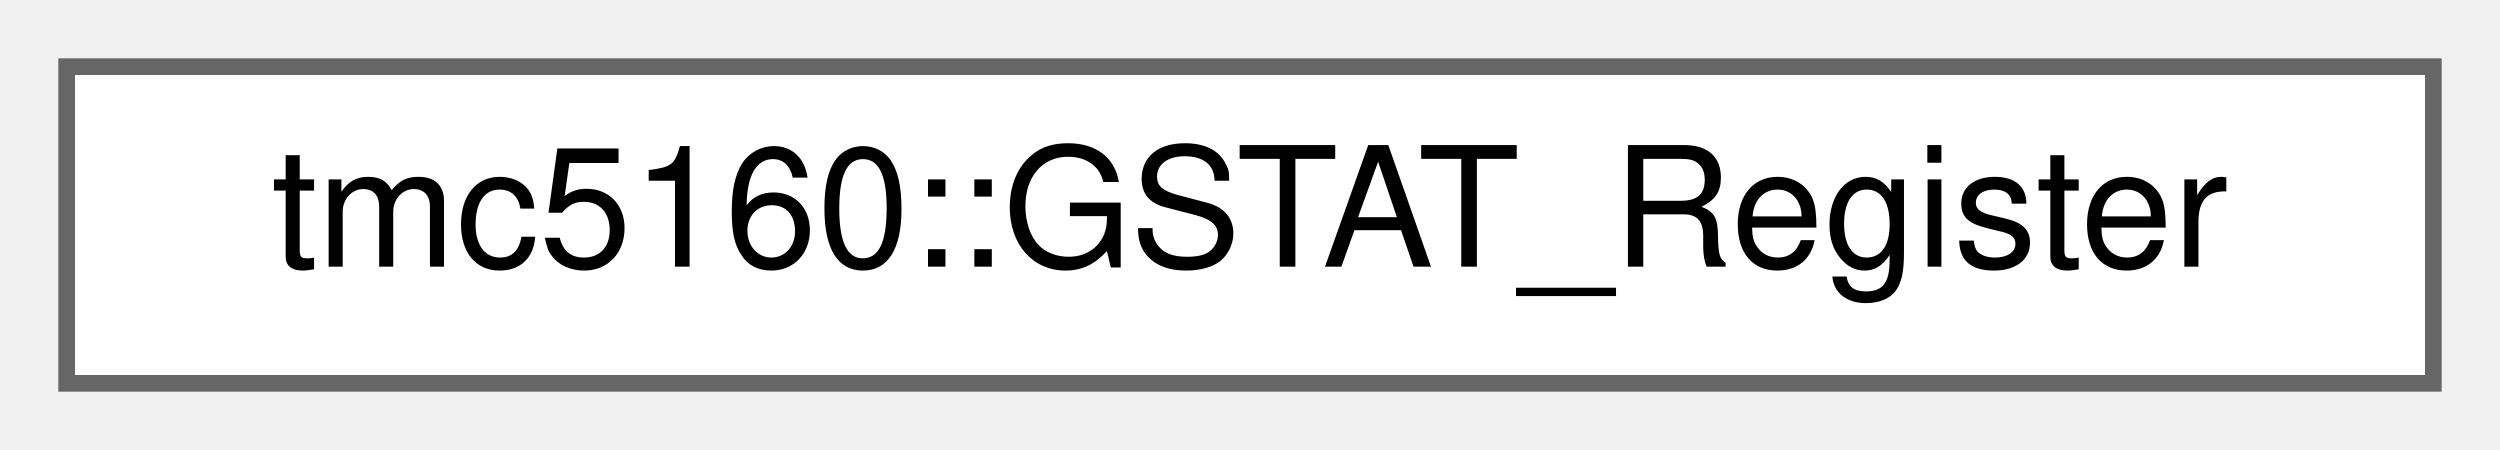
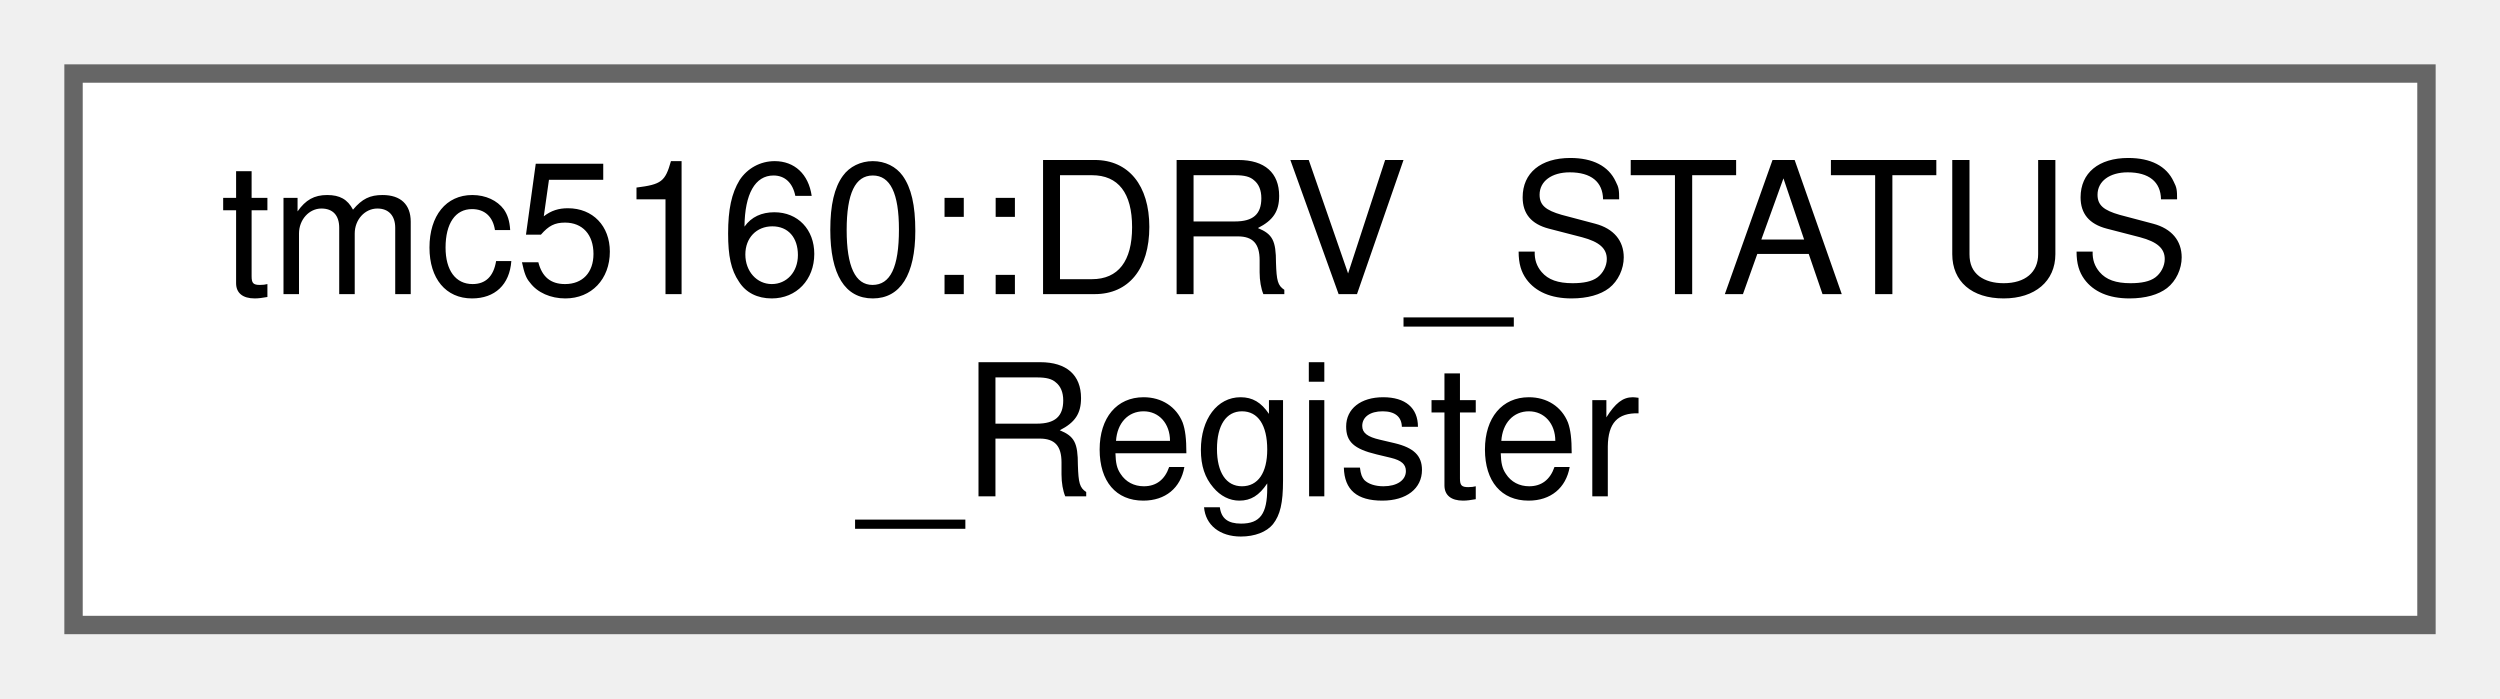
- <svg xmlns="http://www.w3.org/2000/svg" xmlns:xlink="http://www.w3.org/1999/xlink" width="150pt" height="27pt" viewBox="0.00 0.00 150.00 27.00">
-   <g id="graph0" class="graph" transform="scale(1 1) rotate(0) translate(4 23)">
+ <svg xmlns="http://www.w3.org/2000/svg" xmlns:xlink="http://www.w3.org/1999/xlink" width="136pt" height="38pt" viewBox="0.00 0.00 136.00 38.00">
+   <g id="graph0" class="graph" transform="scale(1 1) rotate(0) translate(4 34)">
    <g id="Node000000" class="node">
      <g id="a_Node000000">
-         <a xlink:href="uniontmc5160_1_1GSTAT__Register.html" target="_top" xlink:title="Global status register (GSTAT)">
-           <polygon fill="white" stroke="#666666" points="142,-19 0,-19 0,0 142,0 142,-19" />
-           <text text-anchor="middle" x="71" y="-7" font-family="Helvetica,sans-Serif" font-size="10.00">tmc5160::GSTAT_Register</text>
+         <a xlink:href="uniontmc5160_1_1DRV__STATUS__Register.html" target="_top" xlink:title="stallGuard2 value and driver error flags register (DRV_STATUS)">
+           <polygon fill="white" stroke="#666666" points="128,-30 0,-30 0,0 128,0 128,-30" />
+           <text text-anchor="start" x="8" y="-18" font-family="Helvetica,sans-Serif" font-size="10.00">tmc5160::DRV_STATUS</text>
+           <text text-anchor="middle" x="64" y="-7" font-family="Helvetica,sans-Serif" font-size="10.00">_Register</text>
        </a>
      </g>
    </g>
  </g>
</svg>
